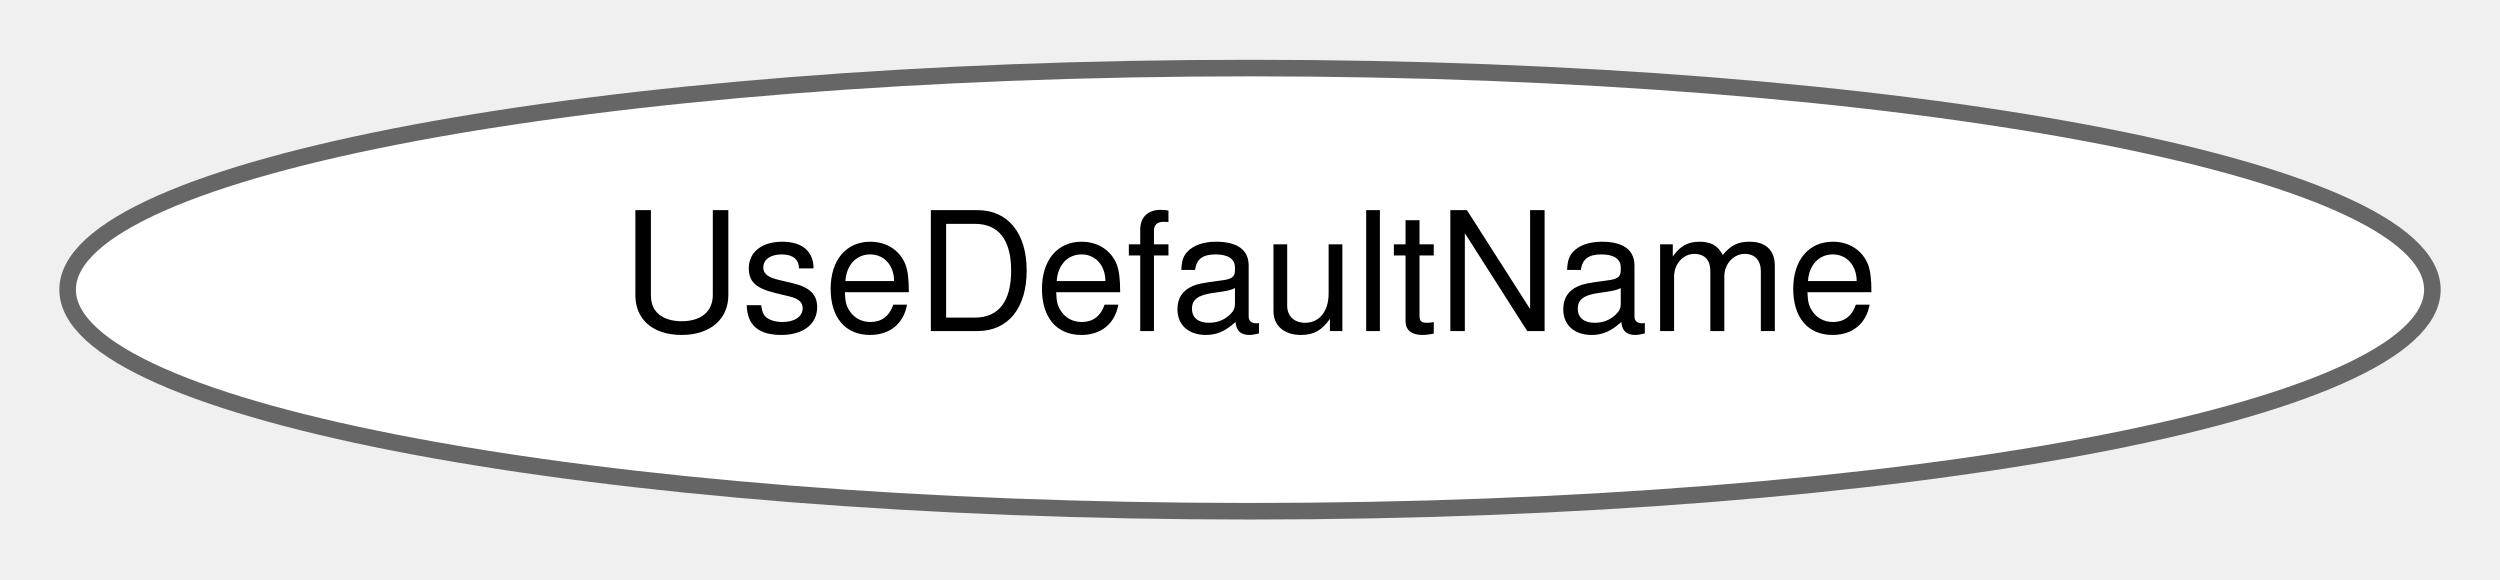
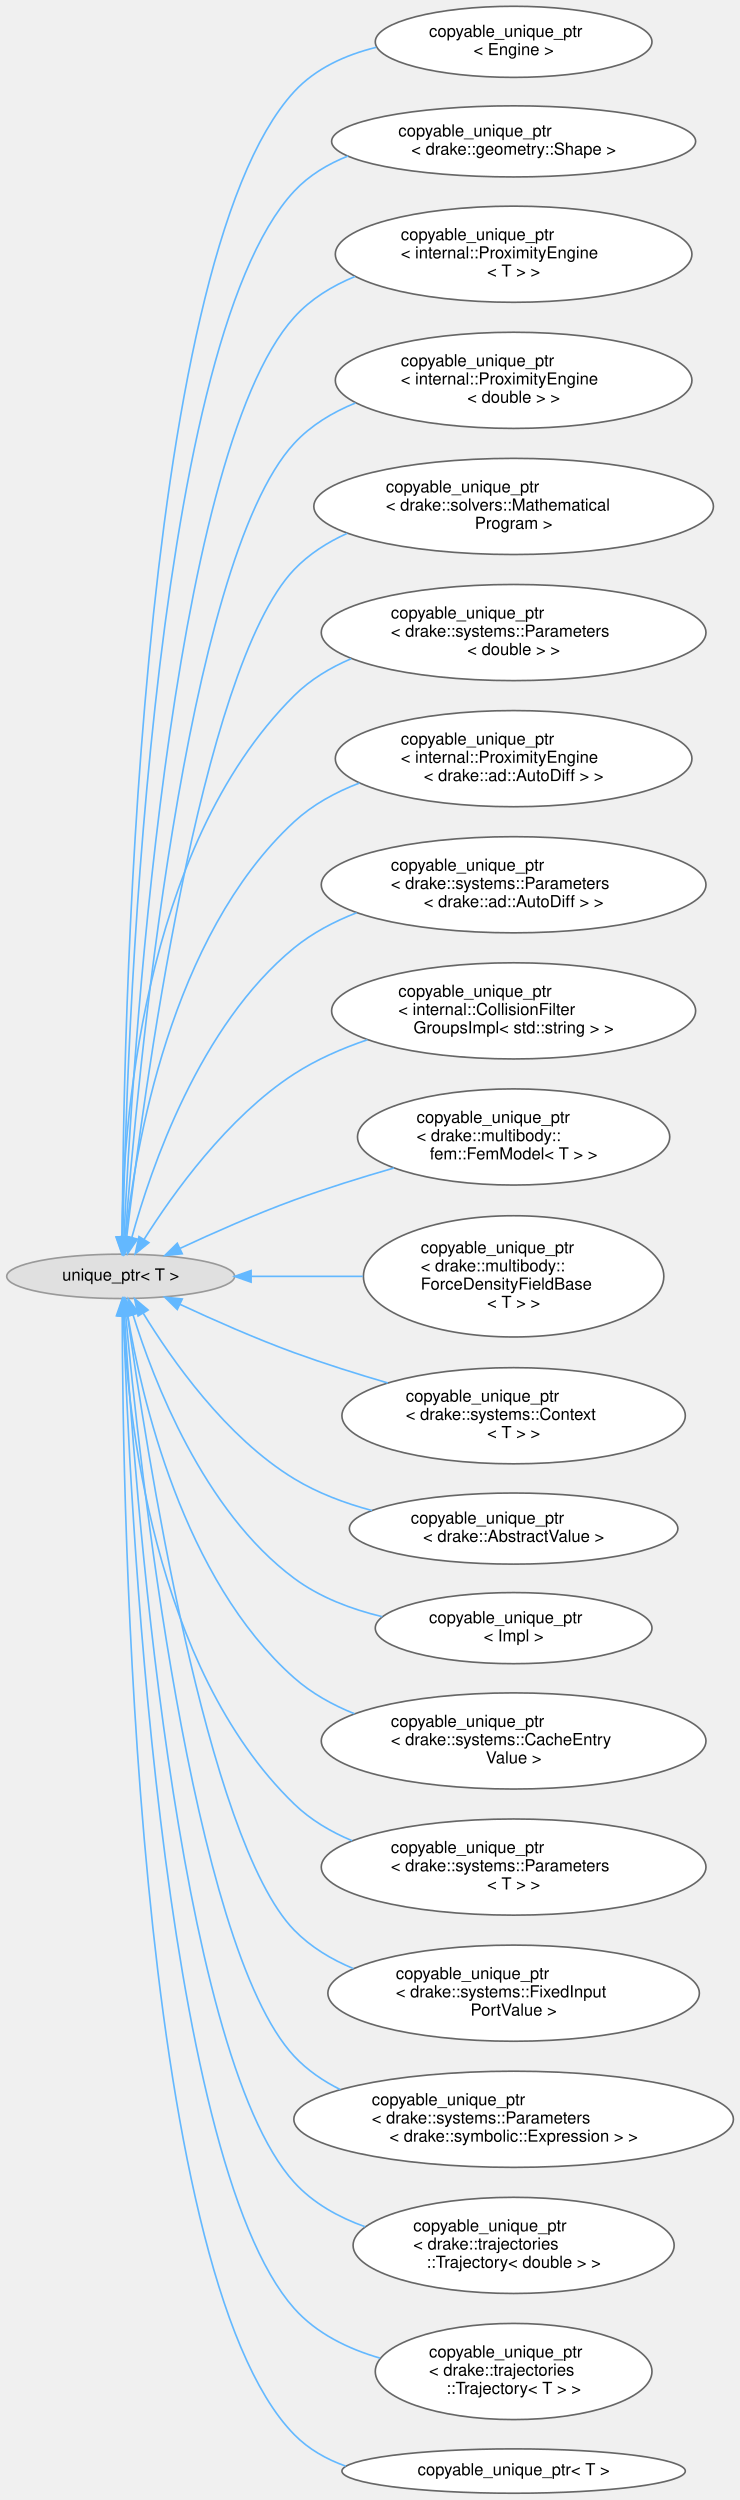
- <svg xmlns="http://www.w3.org/2000/svg" xmlns:xlink="http://www.w3.org/1999/xlink" width="151pt" height="35pt" viewBox="0.00 0.00 150.84 34.87">
-   <g id="graph0" class="graph" transform="scale(1 1) rotate(0) translate(4 30.87)">
+ <svg xmlns="http://www.w3.org/2000/svg" xmlns:xlink="http://www.w3.org/1999/xlink" width="446pt" height="1507pt" viewBox="0.00 0.00 445.64 1506.65">
+   <g id="graph0" class="graph" transform="scale(1 1) rotate(0) translate(4 1502.65)">
    <g id="Node000000" class="node">
      <g id="a_Node000000">
-         <a xlink:href="structdrake_1_1systems_1_1_use_default_name.html" target="_top" xlink:title="(Advanced.) Tag type that indicates a system or port should use a default name, instead of a user-pro...">
-           <ellipse fill="white" stroke="#666666" cx="71.42" cy="-13.44" rx="71.34" ry="13.37" />
-           <text text-anchor="middle" x="71.42" y="-10.94" font-family="Helvetica,sans-Serif" font-size="10.00">UseDefaultName</text>
+         <a xlink:title=" ">
+           <ellipse fill="#e0e0e0" stroke="#999999" cx="68.59" cy="-733.44" rx="68.68" ry="13.37" />
+           <text text-anchor="middle" x="68.59" y="-730.94" font-family="Helvetica,sans-Serif" font-size="10.00">unique_ptr&lt; T &gt;</text>
+         </a>
+       </g>
+     </g>
+     <g id="Node000001" class="node">
+       <g id="a_Node000001">
+         <a xlink:href="classdrake_1_1copyable__unique__ptr.html" target="_top" xlink:title=" ">
+           <ellipse fill="white" stroke="#666666" cx="305.41" cy="-1477.44" rx="83.38" ry="21.43" />
+           <text text-anchor="start" x="254.41" y="-1480.44" font-family="Helvetica,sans-Serif" font-size="10.00">copyable_unique_ptr</text>
+           <text text-anchor="middle" x="305.41" y="-1469.44" font-family="Helvetica,sans-Serif" font-size="10.00">&lt; Engine &gt;</text>
+         </a>
+       </g>
+     </g>
+     <g id="edge513_Node000000_Node000001" class="edge">
+       <g id="a_edge513_Node000000_Node000001">
+         <a xlink:title=" ">
+           <path fill="none" stroke="#63b8ff" d="M69.57,-757.36C70,-869.69 77.52,-1343.74 173.18,-1447.44 186.09,-1461.44 204.08,-1469.56 222.61,-1474.14" />
+           <polygon fill="#63b8ff" stroke="#63b8ff" points="73.07,-757.08 69.55,-747.09 66.07,-757.1 73.07,-757.08" />
+         </a>
+       </g>
+     </g>
+     <g id="Node000002" class="node">
+       <g id="a_Node000002">
+         <a xlink:href="classdrake_1_1copyable__unique__ptr.html" target="_top" xlink:title=" ">
+           <ellipse fill="white" stroke="#666666" cx="305.41" cy="-1417.44" rx="109.7" ry="21.43" />
+           <text text-anchor="start" x="235.91" y="-1420.44" font-family="Helvetica,sans-Serif" font-size="10.00">copyable_unique_ptr</text>
+           <text text-anchor="middle" x="305.41" y="-1409.44" font-family="Helvetica,sans-Serif" font-size="10.00">&lt; drake::geometry::Shape &gt;</text>
+         </a>
+       </g>
+     </g>
+     <g id="edge514_Node000000_Node000002" class="edge">
+       <g id="a_edge514_Node000000_Node000002">
+         <a xlink:title=" ">
+           <path fill="none" stroke="#63b8ff" d="M69.92,-757.35C71.91,-863.8 85.33,-1293.43 173.18,-1387.44 182.11,-1397 193.42,-1403.81 205.63,-1408.62" />
+           <polygon fill="#63b8ff" stroke="#63b8ff" points="73.42,-756.97 69.75,-747.03 66.42,-757.09 73.42,-756.97" />
+         </a>
+       </g>
+     </g>
+     <g id="Node000003" class="node">
+       <g id="a_Node000003">
+         <a xlink:href="classdrake_1_1copyable__unique__ptr.html" target="_top" xlink:title=" ">
+           <ellipse fill="white" stroke="#666666" cx="305.41" cy="-1349.44" rx="107.46" ry="28.98" />
+           <text text-anchor="start" x="237.41" y="-1357.94" font-family="Helvetica,sans-Serif" font-size="10.00">copyable_unique_ptr</text>
+           <text text-anchor="start" x="237.41" y="-1346.94" font-family="Helvetica,sans-Serif" font-size="10.00">&lt; internal::ProximityEngine</text>
+           <text text-anchor="middle" x="305.41" y="-1335.94" font-family="Helvetica,sans-Serif" font-size="10.00">&lt; T &gt; &gt;</text>
+         </a>
+       </g>
+     </g>
+     <g id="edge515_Node000000_Node000003" class="edge">
+       <g id="a_edge515_Node000000_Node000003">
+         <a xlink:title=" ">
+           <path fill="none" stroke="#63b8ff" d="M70.58,-756.93C75.17,-854.62 97.47,-1227.37 173.18,-1311.44 183.1,-1322.45 196,-1330.35 209.83,-1336" />
+           <polygon fill="#63b8ff" stroke="#63b8ff" points="74.08,-756.73 70.13,-746.9 67.08,-757.05 74.08,-756.73" />
+         </a>
+       </g>
+     </g>
+     <g id="Node000004" class="node">
+       <g id="a_Node000004">
+         <a xlink:href="classdrake_1_1copyable__unique__ptr.html" target="_top" xlink:title=" ">
+           <ellipse fill="white" stroke="#666666" cx="305.41" cy="-1273.44" rx="107.46" ry="28.98" />
+           <text text-anchor="start" x="237.41" y="-1281.94" font-family="Helvetica,sans-Serif" font-size="10.00">copyable_unique_ptr</text>
+           <text text-anchor="start" x="237.41" y="-1270.94" font-family="Helvetica,sans-Serif" font-size="10.00">&lt; internal::ProximityEngine</text>
+           <text text-anchor="middle" x="305.41" y="-1259.94" font-family="Helvetica,sans-Serif" font-size="10.00">&lt; double &gt; &gt;</text>
+         </a>
+       </g>
+     </g>
+     <g id="edge516_Node000000_Node000004" class="edge">
+       <g id="a_edge516_Node000000_Node000004">
+         <a xlink:title=" ">
+           <path fill="none" stroke="#63b8ff" d="M71.3,-757.22C78.21,-847.01 106.99,-1163.84 173.18,-1235.44 183.24,-1246.32 196.21,-1254.15 210.07,-1259.78" />
+           <polygon fill="#63b8ff" stroke="#63b8ff" points="74.77,-756.69 70.53,-746.98 67.79,-757.22 74.77,-756.69" />
+         </a>
+       </g>
+     </g>
+     <g id="Node000005" class="node">
+       <g id="a_Node000005">
+         <a xlink:href="classdrake_1_1copyable__unique__ptr.html" target="_top" xlink:title=" ">
+           <ellipse fill="white" stroke="#666666" cx="305.41" cy="-1197.44" rx="120.42" ry="28.98" />
+           <text text-anchor="start" x="228.41" y="-1205.94" font-family="Helvetica,sans-Serif" font-size="10.00">copyable_unique_ptr</text>
+           <text text-anchor="start" x="228.41" y="-1194.94" font-family="Helvetica,sans-Serif" font-size="10.00">&lt; drake::solvers::Mathematical</text>
+           <text text-anchor="middle" x="305.41" y="-1183.94" font-family="Helvetica,sans-Serif" font-size="10.00">Program &gt;</text>
+         </a>
+       </g>
+     </g>
+     <g id="edge517_Node000000_Node000005" class="edge">
+       <g id="a_edge517_Node000000_Node000005">
+         <a xlink:title=" ">
+           <path fill="none" stroke="#63b8ff" d="M72.24,-757.21C81.71,-837.98 116.37,-1100.11 173.18,-1159.44 182.12,-1168.77 193.2,-1175.85 205.11,-1181.22" />
+           <polygon fill="#63b8ff" stroke="#63b8ff" points="75.69,-756.59 71.07,-747.06 68.74,-757.39 75.69,-756.59" />
+         </a>
+       </g>
+     </g>
+     <g id="Node000006" class="node">
+       <g id="a_Node000006">
+         <a xlink:href="classdrake_1_1copyable__unique__ptr.html" target="_top" xlink:title=" ">
+           <ellipse fill="white" stroke="#666666" cx="305.41" cy="-1121.44" rx="115.93" ry="28.98" />
+           <text text-anchor="start" x="231.41" y="-1129.94" font-family="Helvetica,sans-Serif" font-size="10.00">copyable_unique_ptr</text>
+           <text text-anchor="start" x="231.41" y="-1118.94" font-family="Helvetica,sans-Serif" font-size="10.00">&lt; drake::systems::Parameters</text>
+           <text text-anchor="middle" x="305.41" y="-1107.94" font-family="Helvetica,sans-Serif" font-size="10.00">&lt; double &gt; &gt;</text>
+         </a>
+       </g>
+     </g>
+     <g id="edge518_Node000000_Node000006" class="edge">
+       <g id="a_edge518_Node000000_Node000006">
+         <a xlink:title=" ">
+           <path fill="none" stroke="#63b8ff" d="M69.3,-757.2C69.88,-819.86 80.33,-991.13 173.18,-1083.44 182.85,-1093.05 194.8,-1100.26 207.51,-1105.67" />
+           <polygon fill="#63b8ff" stroke="#63b8ff" points="72.8,-757.12 69.29,-747.12 65.8,-757.13 72.8,-757.12" />
+         </a>
+       </g>
+     </g>
+     <g id="Node000007" class="node">
+       <g id="a_Node000007">
+         <a xlink:href="classdrake_1_1copyable__unique__ptr.html" target="_top" xlink:title=" ">
+           <ellipse fill="white" stroke="#666666" cx="305.41" cy="-1045.44" rx="107.46" ry="28.98" />
+           <text text-anchor="start" x="237.41" y="-1053.94" font-family="Helvetica,sans-Serif" font-size="10.00">copyable_unique_ptr</text>
+           <text text-anchor="start" x="237.41" y="-1042.94" font-family="Helvetica,sans-Serif" font-size="10.00">&lt; internal::ProximityEngine</text>
+           <text text-anchor="middle" x="305.41" y="-1031.94" font-family="Helvetica,sans-Serif" font-size="10.00">&lt; drake::ad::AutoDiff &gt; &gt;</text>
+         </a>
+       </g>
+     </g>
+     <g id="edge519_Node000000_Node000007" class="edge">
+       <g id="a_edge519_Node000000_Node000007">
+         <a xlink:title=" ">
+           <path fill="none" stroke="#63b8ff" d="M71.54,-756.92C77.21,-809.68 98.36,-938.34 173.18,-1007.44 184.33,-1017.73 198.11,-1025.26 212.5,-1030.75" />
+           <polygon fill="#63b8ff" stroke="#63b8ff" points="75.02,-756.48 70.56,-746.87 68.05,-757.16 75.02,-756.48" />
+         </a>
+       </g>
+     </g>
+     <g id="Node000008" class="node">
+       <g id="a_Node000008">
+         <a xlink:href="classdrake_1_1copyable__unique__ptr.html" target="_top" xlink:title=" ">
+           <ellipse fill="white" stroke="#666666" cx="305.41" cy="-969.44" rx="115.93" ry="28.98" />
+           <text text-anchor="start" x="231.41" y="-977.94" font-family="Helvetica,sans-Serif" font-size="10.00">copyable_unique_ptr</text>
+           <text text-anchor="start" x="231.41" y="-966.94" font-family="Helvetica,sans-Serif" font-size="10.00">&lt; drake::systems::Parameters</text>
+           <text text-anchor="middle" x="305.41" y="-955.94" font-family="Helvetica,sans-Serif" font-size="10.00">&lt; drake::ad::AutoDiff &gt; &gt;</text>
+         </a>
+       </g>
+     </g>
+     <g id="edge520_Node000000_Node000008" class="edge">
+       <g id="a_edge520_Node000000_Node000008">
+         <a xlink:title=" ">
+           <path fill="none" stroke="#63b8ff" d="M75.32,-756.85C86.7,-798.35 116.12,-884.79 173.18,-931.44 184.2,-940.44 197.26,-947.31 210.8,-952.56" />
+           <polygon fill="#63b8ff" stroke="#63b8ff" points="78.68,-755.87 72.75,-747.09 71.91,-757.65 78.68,-755.87" />
+         </a>
+       </g>
+     </g>
+     <g id="Node000009" class="node">
+       <g id="a_Node000009">
+         <a xlink:href="classdrake_1_1copyable__unique__ptr.html" target="_top" xlink:title=" ">
+           <ellipse fill="white" stroke="#666666" cx="305.41" cy="-893.44" rx="109.7" ry="28.98" />
+           <text text-anchor="start" x="235.91" y="-901.94" font-family="Helvetica,sans-Serif" font-size="10.00">copyable_unique_ptr</text>
+           <text text-anchor="start" x="235.91" y="-890.94" font-family="Helvetica,sans-Serif" font-size="10.00">&lt; internal::CollisionFilter</text>
+           <text text-anchor="middle" x="305.41" y="-879.94" font-family="Helvetica,sans-Serif" font-size="10.00">GroupsImpl&lt; std::string &gt; &gt;</text>
+         </a>
+       </g>
+     </g>
+     <g id="edge521_Node000000_Node000009" class="edge">
+       <g id="a_edge521_Node000000_Node000009">
+         <a xlink:title=" ">
+           <path fill="none" stroke="#63b8ff" d="M82.62,-755.6C99.89,-783.05 132.94,-829.4 173.18,-855.44 186.52,-864.07 201.87,-870.79 217.26,-876" />
+           <polygon fill="#63b8ff" stroke="#63b8ff" points="85.59,-753.75 77.38,-747.06 79.63,-757.42 85.59,-753.75" />
+         </a>
+       </g>
+     </g>
+     <g id="Node000010" class="node">
+       <g id="a_Node000010">
+         <a xlink:href="classdrake_1_1copyable__unique__ptr.html" target="_top" xlink:title=" ">
+           <ellipse fill="white" stroke="#666666" cx="305.41" cy="-817.44" rx="94.09" ry="28.98" />
+           <text text-anchor="start" x="246.91" y="-825.94" font-family="Helvetica,sans-Serif" font-size="10.00">copyable_unique_ptr</text>
+           <text text-anchor="start" x="246.91" y="-814.94" font-family="Helvetica,sans-Serif" font-size="10.00">&lt; drake::multibody::</text>
+           <text text-anchor="middle" x="305.41" y="-803.94" font-family="Helvetica,sans-Serif" font-size="10.00">fem::FemModel&lt; T &gt; &gt;</text>
+         </a>
+       </g>
+     </g>
+     <g id="edge522_Node000000_Node000010" class="edge">
+       <g id="a_edge522_Node000000_Node000010">
+         <a xlink:title=" ">
+           <path fill="none" stroke="#63b8ff" d="M104.42,-750.33C124.3,-759.6 149.83,-770.91 173.18,-779.44 192.45,-786.47 213.68,-793.09 233.35,-798.77" />
+           <polygon fill="#63b8ff" stroke="#63b8ff" points="105.7,-747.06 95.16,-745.96 102.71,-753.39 105.7,-747.06" />
+         </a>
+       </g>
+     </g>
+     <g id="Node000011" class="node">
+       <g id="a_Node000011">
+         <a xlink:href="classdrake_1_1copyable__unique__ptr.html" target="_top" xlink:title=" ">
+           <ellipse fill="white" stroke="#666666" cx="305.41" cy="-733.44" rx="90.52" ry="36.54" />
+           <text text-anchor="start" x="249.41" y="-747.44" font-family="Helvetica,sans-Serif" font-size="10.00">copyable_unique_ptr</text>
+           <text text-anchor="start" x="249.41" y="-736.44" font-family="Helvetica,sans-Serif" font-size="10.00">&lt; drake::multibody::</text>
+           <text text-anchor="start" x="249.41" y="-725.44" font-family="Helvetica,sans-Serif" font-size="10.00">ForceDensityFieldBase</text>
+           <text text-anchor="middle" x="305.41" y="-714.44" font-family="Helvetica,sans-Serif" font-size="10.00">&lt; T &gt; &gt;</text>
+         </a>
+       </g>
+     </g>
+     <g id="edge523_Node000000_Node000011" class="edge">
+       <g id="a_edge523_Node000000_Node000011">
+         <a xlink:title=" ">
+           <path fill="none" stroke="#63b8ff" d="M147.26,-733.44C168.81,-733.44 192.38,-733.44 214.56,-733.44" />
+           <polygon fill="#63b8ff" stroke="#63b8ff" points="147.19,-729.94 137.19,-733.44 147.19,-736.94 147.19,-729.94" />
+         </a>
+       </g>
+     </g>
+     <g id="Node000012" class="node">
+       <g id="a_Node000012">
+         <a xlink:href="classdrake_1_1copyable__unique__ptr.html" target="_top" xlink:title=" ">
+           <ellipse fill="white" stroke="#666666" cx="305.41" cy="-649.44" rx="103.48" ry="28.98" />
+           <text text-anchor="start" x="240.41" y="-657.94" font-family="Helvetica,sans-Serif" font-size="10.00">copyable_unique_ptr</text>
+           <text text-anchor="start" x="240.41" y="-646.94" font-family="Helvetica,sans-Serif" font-size="10.00">&lt; drake::systems::Context</text>
+           <text text-anchor="middle" x="305.41" y="-635.94" font-family="Helvetica,sans-Serif" font-size="10.00">&lt; T &gt; &gt;</text>
+         </a>
+       </g>
+     </g>
+     <g id="edge524_Node000000_Node000012" class="edge">
+       <g id="a_edge524_Node000000_Node000012">
+         <a xlink:title=" ">
+           <path fill="none" stroke="#63b8ff" d="M104.42,-716.54C124.3,-707.27 149.83,-695.96 173.18,-687.44 191.23,-680.85 210.99,-674.63 229.58,-669.2" />
+           <polygon fill="#63b8ff" stroke="#63b8ff" points="102.71,-713.48 95.16,-720.91 105.7,-719.81 102.71,-713.48" />
+         </a>
+       </g>
+     </g>
+     <g id="Node000013" class="node">
+       <g id="a_Node000013">
+         <a xlink:href="classdrake_1_1copyable__unique__ptr.html" target="_top" xlink:title=" ">
+           <ellipse fill="white" stroke="#666666" cx="305.41" cy="-581.44" rx="98.99" ry="21.43" />
+           <text text-anchor="start" x="243.41" y="-584.44" font-family="Helvetica,sans-Serif" font-size="10.00">copyable_unique_ptr</text>
+           <text text-anchor="middle" x="305.41" y="-573.44" font-family="Helvetica,sans-Serif" font-size="10.00">&lt; drake::AbstractValue &gt;</text>
+         </a>
+       </g>
+     </g>
+     <g id="edge525_Node000000_Node000013" class="edge">
+       <g id="a_edge525_Node000000_Node000013">
+         <a xlink:title=" ">
+           <path fill="none" stroke="#63b8ff" d="M82.12,-711.34C99.08,-683.55 132,-636.44 173.18,-611.44 187.36,-602.82 203.77,-596.68 220.08,-592.3" />
+           <polygon fill="#63b8ff" stroke="#63b8ff" points="79.1,-709.58 76.99,-719.96 85.11,-713.16 79.1,-709.58" />
+         </a>
+       </g>
+     </g>
+     <g id="Node000014" class="node">
+       <g id="a_Node000014">
+         <a xlink:href="classdrake_1_1copyable__unique__ptr.html" target="_top" xlink:title=" ">
+           <ellipse fill="white" stroke="#666666" cx="305.41" cy="-521.44" rx="83.38" ry="21.43" />
+           <text text-anchor="start" x="254.41" y="-524.44" font-family="Helvetica,sans-Serif" font-size="10.00">copyable_unique_ptr</text>
+           <text text-anchor="middle" x="305.41" y="-513.44" font-family="Helvetica,sans-Serif" font-size="10.00">&lt; Impl &gt;</text>
+         </a>
+       </g>
+     </g>
+     <g id="edge526_Node000000_Node000014" class="edge">
+       <g id="a_edge526_Node000000_Node000014">
+         <a xlink:title=" ">
+           <path fill="none" stroke="#63b8ff" d="M76.06,-710.23C88.24,-671.06 118.38,-592.15 173.18,-551.44 188.56,-540.01 207.55,-532.82 226.26,-528.33" />
+           <polygon fill="#63b8ff" stroke="#63b8ff" points="72.67,-709.35 73.16,-719.94 79.38,-711.36 72.67,-709.35" />
+         </a>
+       </g>
+     </g>
+     <g id="Node000015" class="node">
+       <g id="a_Node000015">
+         <a xlink:href="classdrake_1_1copyable__unique__ptr.html" target="_top" xlink:title=" ">
+           <ellipse fill="white" stroke="#666666" cx="305.41" cy="-453.44" rx="115.93" ry="28.98" />
+           <text text-anchor="start" x="231.41" y="-461.94" font-family="Helvetica,sans-Serif" font-size="10.00">copyable_unique_ptr</text>
+           <text text-anchor="start" x="231.41" y="-450.94" font-family="Helvetica,sans-Serif" font-size="10.00">&lt; drake::systems::CacheEntry</text>
+           <text text-anchor="middle" x="305.41" y="-439.94" font-family="Helvetica,sans-Serif" font-size="10.00">Value &gt;</text>
+         </a>
+       </g>
+     </g>
+     <g id="edge527_Node000000_Node000015" class="edge">
+       <g id="a_edge527_Node000000_Node000015">
+         <a xlink:title=" ">
+           <path fill="none" stroke="#63b8ff" d="M72.91,-709.72C80.95,-661.35 106.01,-550.84 173.18,-491.44 183.66,-482.16 196.28,-475.15 209.5,-469.84" />
+           <polygon fill="#63b8ff" stroke="#63b8ff" points="69.41,-709.42 71.33,-719.84 76.33,-710.5 69.41,-709.42" />
+         </a>
+       </g>
+     </g>
+     <g id="Node000016" class="node">
+       <g id="a_Node000016">
+         <a xlink:href="classdrake_1_1copyable__unique__ptr.html" target="_top" xlink:title=" ">
+           <ellipse fill="white" stroke="#666666" cx="305.41" cy="-377.44" rx="115.93" ry="28.98" />
+           <text text-anchor="start" x="231.41" y="-385.94" font-family="Helvetica,sans-Serif" font-size="10.00">copyable_unique_ptr</text>
+           <text text-anchor="start" x="231.41" y="-374.94" font-family="Helvetica,sans-Serif" font-size="10.00">&lt; drake::systems::Parameters</text>
+           <text text-anchor="middle" x="305.41" y="-363.94" font-family="Helvetica,sans-Serif" font-size="10.00">&lt; T &gt; &gt;</text>
+         </a>
+       </g>
+     </g>
+     <g id="edge528_Node000000_Node000016" class="edge">
+       <g id="a_edge528_Node000000_Node000016">
+         <a xlink:title=" ">
+           <path fill="none" stroke="#63b8ff" d="M70.13,-709.88C72.77,-651.32 87.91,-497.93 173.18,-415.44 183.07,-405.87 195.21,-398.69 208.08,-393.3" />
+           <polygon fill="#63b8ff" stroke="#63b8ff" points="66.62,-709.86 69.75,-719.98 73.62,-710.11 66.62,-709.86" />
+         </a>
+       </g>
+     </g>
+     <g id="Node000017" class="node">
+       <g id="a_Node000017">
+         <a xlink:href="classdrake_1_1copyable__unique__ptr.html" target="_top" xlink:title=" ">
+           <ellipse fill="white" stroke="#666666" cx="305.41" cy="-301.44" rx="111.95" ry="28.98" />
+           <text text-anchor="start" x="234.41" y="-309.94" font-family="Helvetica,sans-Serif" font-size="10.00">copyable_unique_ptr</text>
+           <text text-anchor="start" x="234.41" y="-298.94" font-family="Helvetica,sans-Serif" font-size="10.00">&lt; drake::systems::FixedInput</text>
+           <text text-anchor="middle" x="305.41" y="-287.94" font-family="Helvetica,sans-Serif" font-size="10.00">PortValue &gt;</text>
+         </a>
+       </g>
+     </g>
+     <g id="edge529_Node000000_Node000017" class="edge">
+       <g id="a_edge529_Node000000_Node000017">
+         <a xlink:title=" ">
+           <path fill="none" stroke="#63b8ff" d="M72.7,-709.96C83.3,-633.55 120.22,-393.72 173.18,-339.44 183.12,-329.25 195.6,-321.75 208.9,-316.24" />
+           <polygon fill="#63b8ff" stroke="#63b8ff" points="69.22,-709.63 71.33,-720.01 76.15,-710.57 69.22,-709.63" />
+         </a>
+       </g>
+     </g>
+     <g id="Node000018" class="node">
+       <g id="a_Node000018">
+         <a xlink:href="classdrake_1_1copyable__unique__ptr.html" target="_top" xlink:title=" ">
+           <ellipse fill="white" stroke="#666666" cx="305.41" cy="-225.44" rx="132.46" ry="28.98" />
+           <text text-anchor="start" x="219.91" y="-233.94" font-family="Helvetica,sans-Serif" font-size="10.00">copyable_unique_ptr</text>
+           <text text-anchor="start" x="219.91" y="-222.94" font-family="Helvetica,sans-Serif" font-size="10.00">&lt; drake::systems::Parameters</text>
+           <text text-anchor="middle" x="305.41" y="-211.94" font-family="Helvetica,sans-Serif" font-size="10.00">&lt; drake::symbolic::Expression &gt; &gt;</text>
+         </a>
+       </g>
+     </g>
+     <g id="edge530_Node000000_Node000018" class="edge">
+       <g id="a_edge530_Node000000_Node000018">
+         <a xlink:title=" ">
+           <path fill="none" stroke="#63b8ff" d="M71.65,-709.77C79.59,-623.85 110.92,-329.88 173.18,-263.44 181.04,-255.04 190.64,-248.46 201.03,-243.32" />
+           <polygon fill="#63b8ff" stroke="#63b8ff" points="68.15,-709.56 70.74,-719.84 75.12,-710.19 68.15,-709.56" />
+         </a>
+       </g>
+     </g>
+     <g id="Node000019" class="node">
+       <g id="a_Node000019">
+         <a xlink:href="classdrake_1_1copyable__unique__ptr.html" target="_top" xlink:title=" ">
+           <ellipse fill="white" stroke="#666666" cx="305.41" cy="-149.44" rx="96.75" ry="28.98" />
+           <text text-anchor="start" x="244.91" y="-157.94" font-family="Helvetica,sans-Serif" font-size="10.00">copyable_unique_ptr</text>
+           <text text-anchor="start" x="244.91" y="-146.94" font-family="Helvetica,sans-Serif" font-size="10.00">&lt; drake::trajectories</text>
+           <text text-anchor="middle" x="305.41" y="-135.94" font-family="Helvetica,sans-Serif" font-size="10.00">::Trajectory&lt; double &gt; &gt;</text>
+         </a>
+       </g>
+     </g>
+     <g id="edge531_Node000000_Node000019" class="edge">
+       <g id="a_edge531_Node000000_Node000019">
+         <a xlink:title=" ">
+           <path fill="none" stroke="#63b8ff" d="M70.86,-709.74C76.41,-615.2 101.5,-266.21 173.18,-187.44 184.59,-174.89 199.87,-166.39 215.95,-160.65" />
+           <polygon fill="#63b8ff" stroke="#63b8ff" points="67.35,-709.79 70.28,-719.98 74.34,-710.19 67.35,-709.79" />
+         </a>
+       </g>
+     </g>
+     <g id="Node000020" class="node">
+       <g id="a_Node000020">
+         <a xlink:href="classdrake_1_1copyable__unique__ptr.html" target="_top" xlink:title=" ">
+           <ellipse fill="white" stroke="#666666" cx="305.41" cy="-73.44" rx="83.38" ry="28.98" />
+           <text text-anchor="start" x="254.41" y="-81.94" font-family="Helvetica,sans-Serif" font-size="10.00">copyable_unique_ptr</text>
+           <text text-anchor="start" x="254.41" y="-70.94" font-family="Helvetica,sans-Serif" font-size="10.00">&lt; drake::trajectories</text>
+           <text text-anchor="middle" x="305.41" y="-59.94" font-family="Helvetica,sans-Serif" font-size="10.00">::Trajectory&lt; T &gt; &gt;</text>
+         </a>
+       </g>
+     </g>
+     <g id="edge532_Node000000_Node000020" class="edge">
+       <g id="a_edge532_Node000000_Node000020">
+         <a xlink:title=" ">
+           <path fill="none" stroke="#63b8ff" d="M70.27,-709.49C73.68,-606.54 92.09,-202.6 173.18,-111.44 186.58,-96.37 205.55,-87.12 224.91,-81.49" />
+           <polygon fill="#63b8ff" stroke="#63b8ff" points="66.76,-709.66 69.95,-719.77 73.76,-709.88 66.76,-709.66" />
+         </a>
+       </g>
+     </g>
+     <g id="Node000021" class="node">
+       <g id="a_Node000021">
+         <a xlink:href="classdrake_1_1copyable__unique__ptr.html" target="_top" xlink:title="A smart pointer with deep copy semantics.">
+           <ellipse fill="white" stroke="#666666" cx="305.41" cy="-13.44" rx="103.48" ry="13.37" />
+           <text text-anchor="middle" x="305.41" y="-10.94" font-family="Helvetica,sans-Serif" font-size="10.00">copyable_unique_ptr&lt; T &gt;</text>
+         </a>
+       </g>
+     </g>
+     <g id="edge533_Node000000_Node000021" class="edge">
+       <g id="a_edge533_Node000000_Node000021">
+         <a xlink:title=" ">
+           <path fill="none" stroke="#63b8ff" d="M69.53,-709.57C69.78,-598.54 76.63,-133.81 173.18,-35.44 181.84,-26.61 192.61,-20.52 204.23,-16.4" />
+           <polygon fill="#63b8ff" stroke="#63b8ff" points="66.03,-709.72 69.53,-719.73 73.03,-709.73 66.03,-709.72" />
        </a>
      </g>
    </g>
  </g>
</svg>
